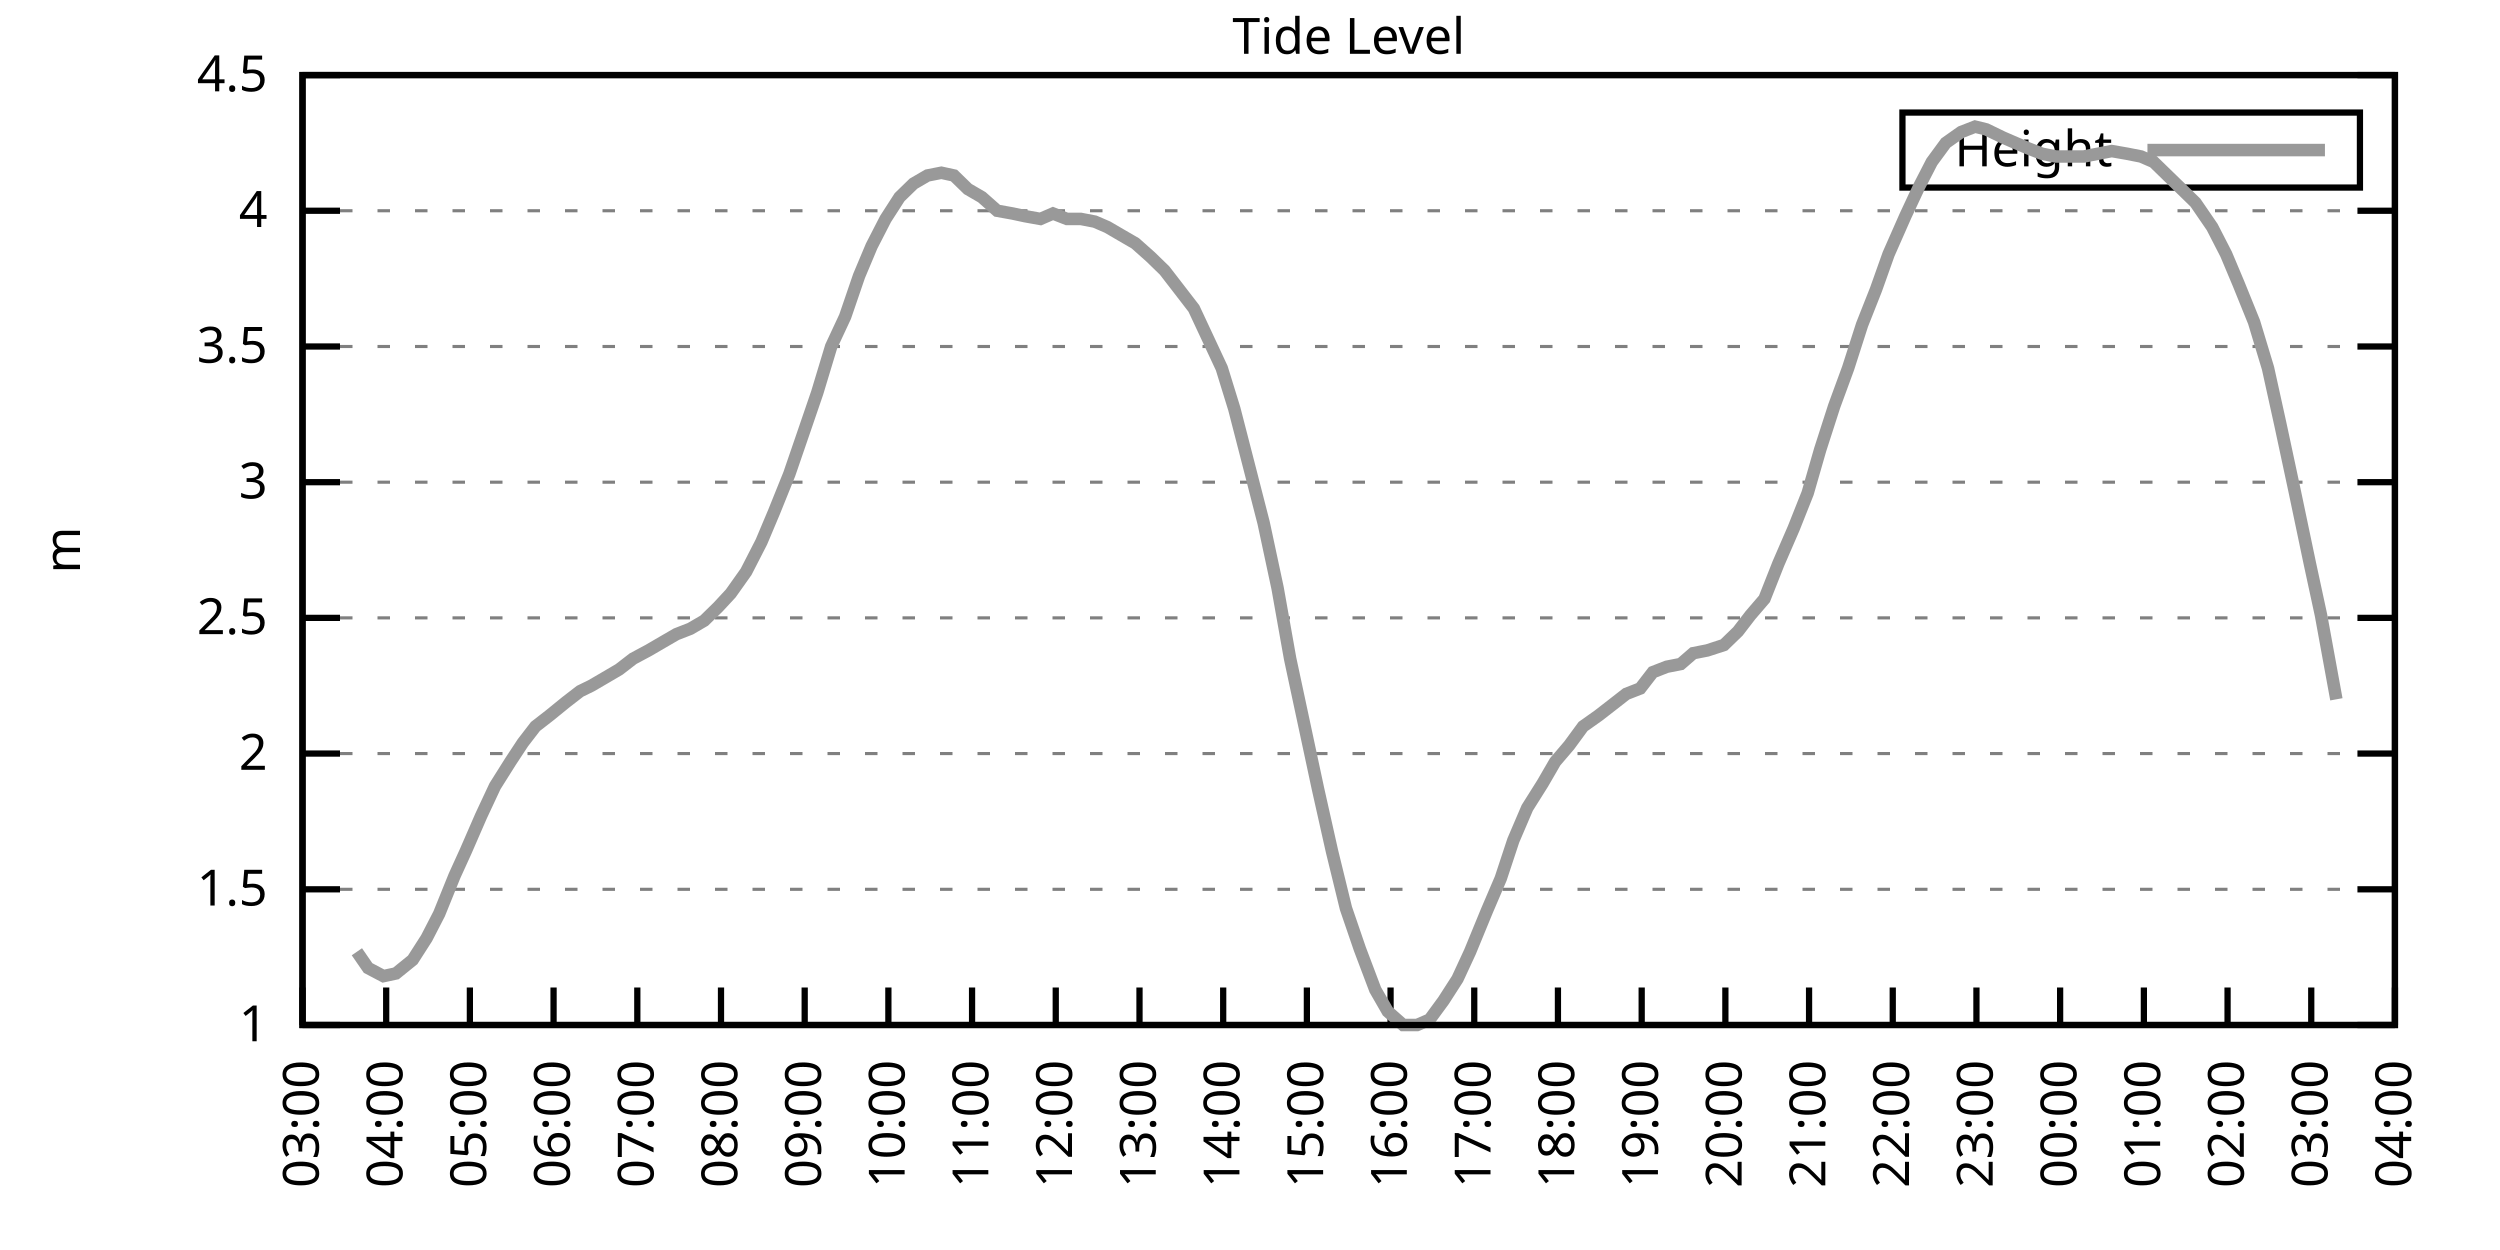
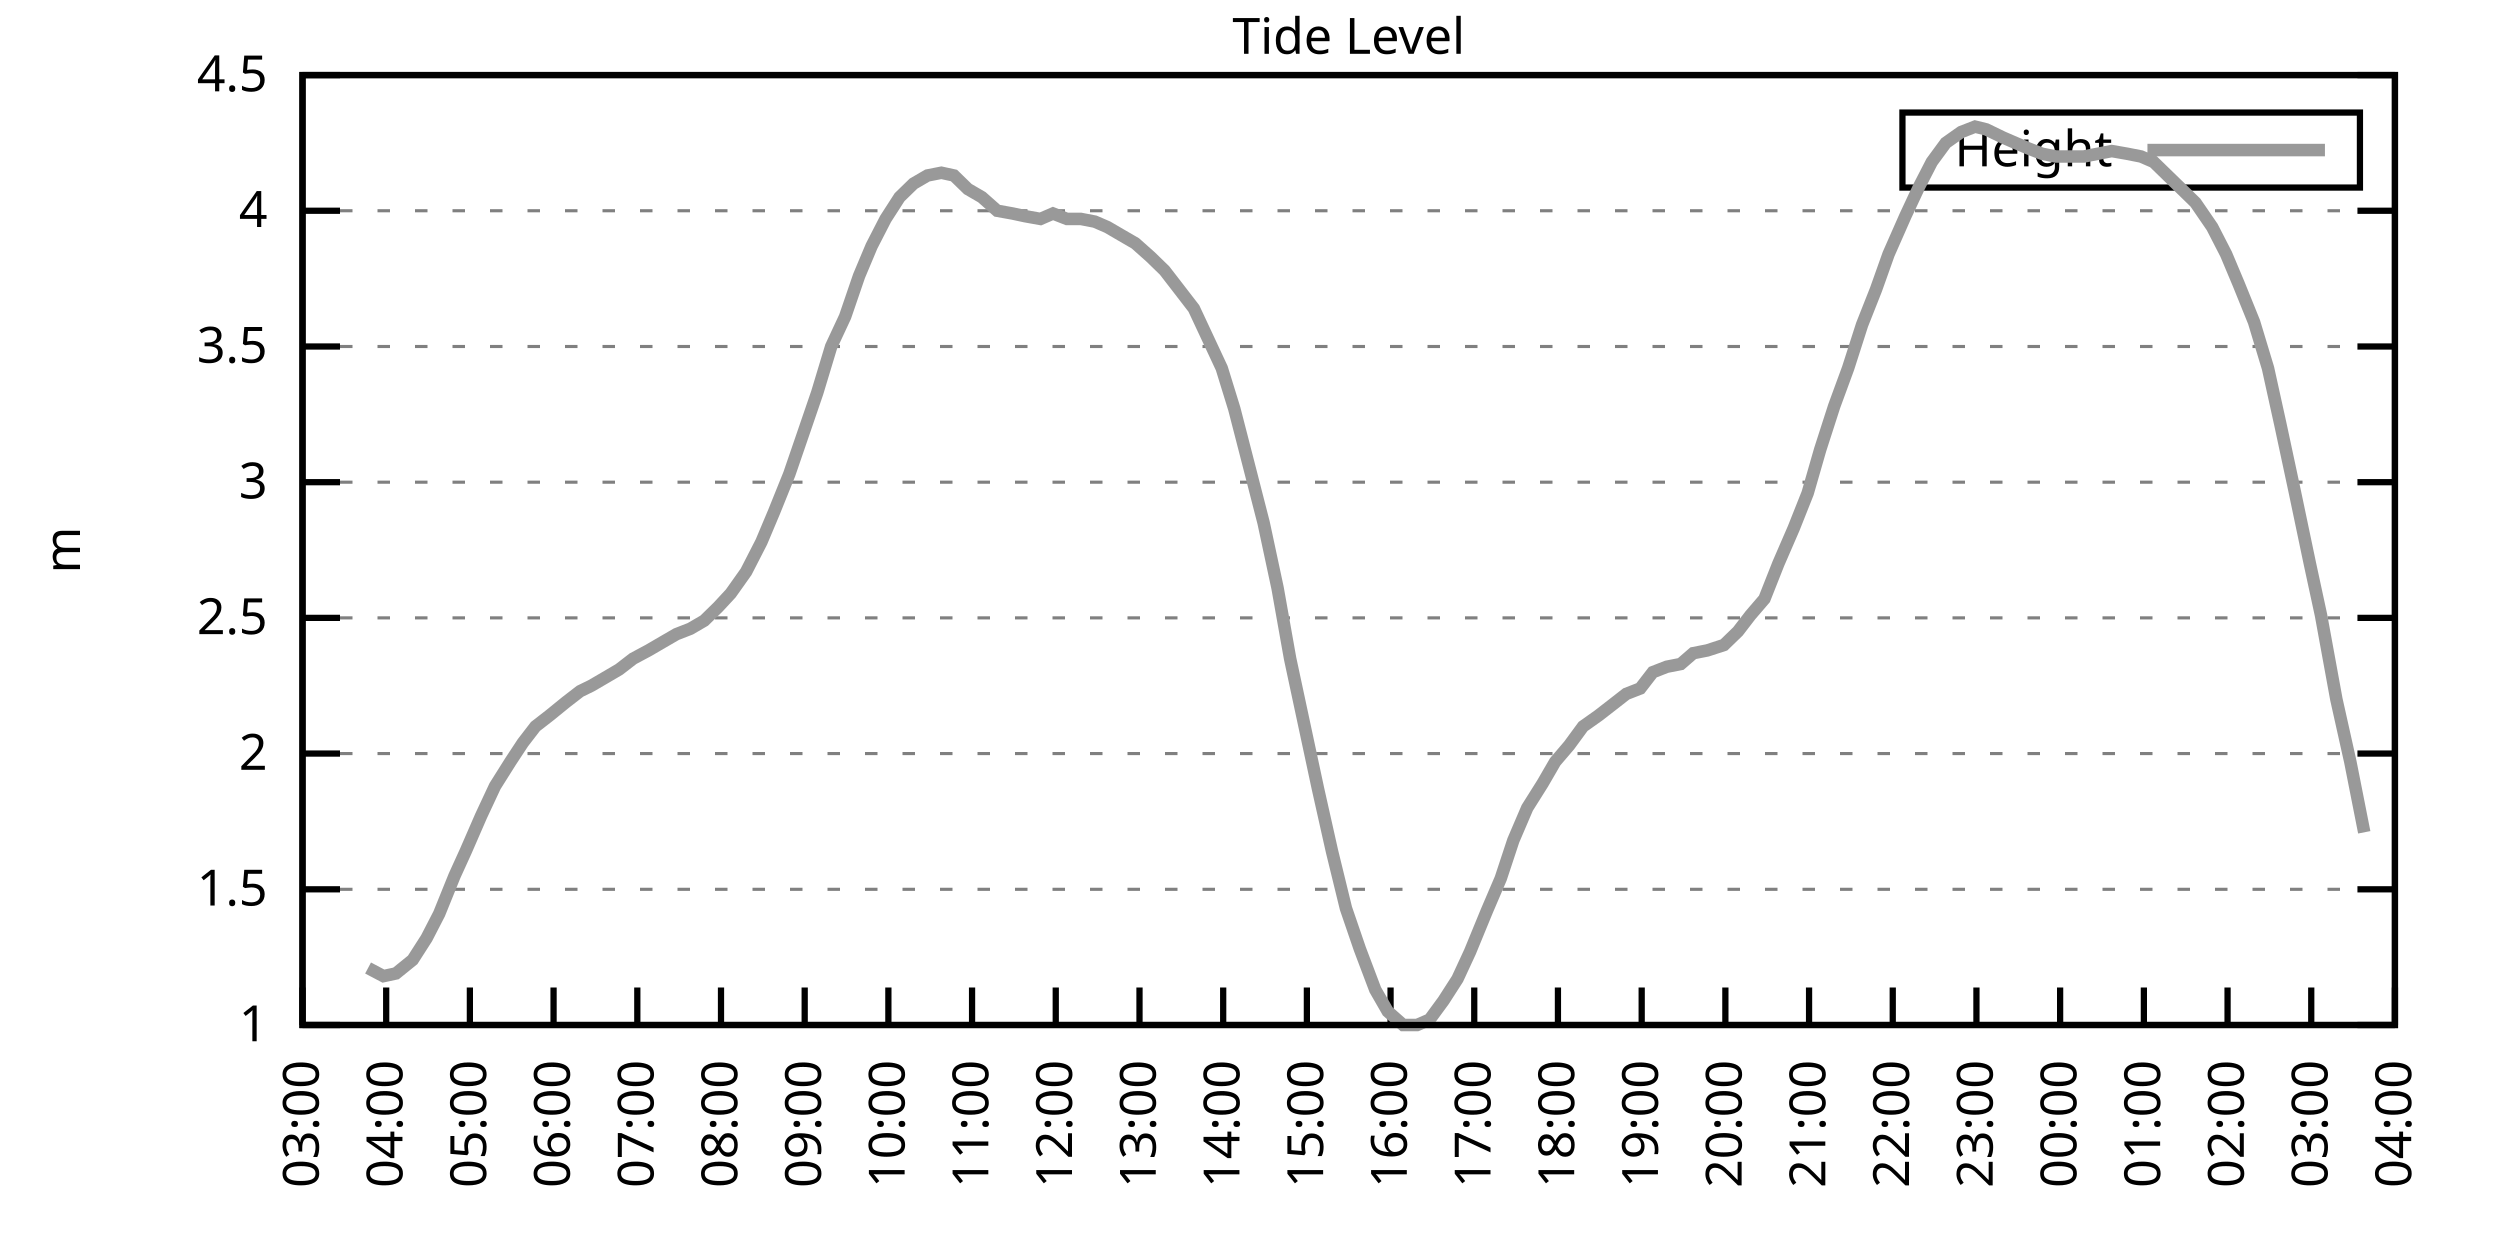
<svg xmlns="http://www.w3.org/2000/svg" xmlns:xlink="http://www.w3.org/1999/xlink" width="400" height="200" viewBox="0 0 400 200">
  <g id="gnuplot_canvas">
    <rect x="0" y="0" width="400" height="200" fill="none" />
    <defs>
      <circle id="gpDot" r="0.5" stroke-width="0.5" stroke="currentColor" />
      <path id="gpPt0" stroke-width="0.333" stroke="currentColor" d="M-1,0 h2 M0,-1 v2" />
      <path id="gpPt1" stroke-width="0.333" stroke="currentColor" d="M-1,-1 L1,1 M1,-1 L-1,1" />
      <path id="gpPt2" stroke-width="0.333" stroke="currentColor" d="M-1,0 L1,0 M0,-1 L0,1 M-1,-1 L1,1 M-1,1 L1,-1" />
      <rect id="gpPt3" stroke-width="0.333" stroke="currentColor" x="-1" y="-1" width="2" height="2" />
      <rect id="gpPt4" stroke-width="0.333" stroke="currentColor" fill="currentColor" x="-1" y="-1" width="2" height="2" />
      <circle id="gpPt5" stroke-width="0.333" stroke="currentColor" cx="0" cy="0" r="1" />
      <use xlink:href="#gpPt5" id="gpPt6" fill="currentColor" stroke="none" />
      <path id="gpPt7" stroke-width="0.333" stroke="currentColor" d="M0,-1.33 L-1.33,0.67 L1.33,0.67 z" />
      <use xlink:href="#gpPt7" id="gpPt8" fill="currentColor" stroke="none" />
      <use xlink:href="#gpPt7" id="gpPt9" stroke="currentColor" transform="rotate(180)" />
      <use xlink:href="#gpPt9" id="gpPt10" fill="currentColor" stroke="none" />
      <use xlink:href="#gpPt3" id="gpPt11" stroke="currentColor" transform="rotate(45)" />
      <use xlink:href="#gpPt11" id="gpPt12" fill="currentColor" stroke="none" />
      <path id="gpPt13" stroke-width="0.333" stroke="currentColor" d="M0,1.330 L1.265,0.411 L0.782,-1.067 L-0.782,-1.076 L-1.265,0.411 z" />
      <use xlink:href="#gpPt13" id="gpPt14" fill="currentColor" stroke="none" />
      <filter id="textbox" filterUnits="objectBoundingBox" x="0" y="0" height="1" width="1">
        <feFlood flood-color="white" flood-opacity="1" result="bgnd" />
        <feComposite in="SourceGraphic" in2="bgnd" operator="atop" />
      </filter>
      <filter id="greybox" filterUnits="objectBoundingBox" x="0" y="0" height="1" width="1">
        <feFlood flood-color="lightgrey" flood-opacity="1" result="grey" />
        <feComposite in="SourceGraphic" in2="grey" operator="atop" />
      </filter>
    </defs>
    <g fill="none" color="white" stroke="currentColor" stroke-width="1.00" stroke-linecap="butt" stroke-linejoin="miter">
</g>
    <g fill="none" color="black" stroke="currentColor" stroke-width="1.00" stroke-linecap="butt" stroke-linejoin="miter">
      <g stroke="none" shape-rendering="crispEdges">
        <polygon fill="rgb(255, 255, 255)" points="48.40,164.00 383.18,164.00 383.18,12.02 48.40,12.02 " />
      </g>
    </g>
    <g fill="none" color="black" stroke="currentColor" stroke-width="1.00" stroke-linecap="butt" stroke-linejoin="miter">
</g>
    <g fill="none" color="black" stroke="black" stroke-width="0.50" stroke-linecap="butt" stroke-linejoin="miter">
</g>
    <g fill="none" color="gray" stroke="currentColor" stroke-width="0.50" stroke-linecap="butt" stroke-linejoin="miter">
      <path stroke="gray" stroke-dasharray="2,4" class="gridline" d="M48.40,164.00 L383.19,164.00  " />
    </g>
    <g fill="none" color="gray" stroke="gray" stroke-width="1.00" stroke-linecap="butt" stroke-linejoin="miter">
</g>
    <g fill="none" color="black" stroke="currentColor" stroke-width="1.00" stroke-linecap="butt" stroke-linejoin="miter">
      <path stroke="black" d="M48.40,164.00 L54.40,164.00 M383.19,164.00 L377.19,164.00  " />
      <g transform="translate(42.80,166.60)" stroke="none" fill="black" font-family="Sans" font-size="8.00" text-anchor="end">
        <text>
          <tspan font-family="Sans"> 1</tspan>
        </text>
      </g>
    </g>
    <g fill="none" color="black" stroke="currentColor" stroke-width="1.00" stroke-linecap="butt" stroke-linejoin="miter">
</g>
    <g fill="none" color="black" stroke="black" stroke-width="0.50" stroke-linecap="butt" stroke-linejoin="miter">
</g>
    <g fill="none" color="gray" stroke="currentColor" stroke-width="0.50" stroke-linecap="butt" stroke-linejoin="miter">
      <path stroke="gray" stroke-dasharray="2,4" class="gridline" d="M48.40,142.29 L383.19,142.29  " />
    </g>
    <g fill="none" color="gray" stroke="gray" stroke-width="1.00" stroke-linecap="butt" stroke-linejoin="miter">
</g>
    <g fill="none" color="black" stroke="currentColor" stroke-width="1.00" stroke-linecap="butt" stroke-linejoin="miter">
      <path stroke="black" d="M48.40,142.29 L54.40,142.29 M383.19,142.29 L377.19,142.29  " />
      <g transform="translate(42.80,144.89)" stroke="none" fill="black" font-family="Sans" font-size="8.00" text-anchor="end">
        <text>
          <tspan font-family="Sans"> 1.5</tspan>
        </text>
      </g>
    </g>
    <g fill="none" color="black" stroke="currentColor" stroke-width="1.00" stroke-linecap="butt" stroke-linejoin="miter">
</g>
    <g fill="none" color="black" stroke="black" stroke-width="0.50" stroke-linecap="butt" stroke-linejoin="miter">
</g>
    <g fill="none" color="gray" stroke="currentColor" stroke-width="0.50" stroke-linecap="butt" stroke-linejoin="miter">
      <path stroke="gray" stroke-dasharray="2,4" class="gridline" d="M48.40,120.57 L383.19,120.57  " />
    </g>
    <g fill="none" color="gray" stroke="gray" stroke-width="1.00" stroke-linecap="butt" stroke-linejoin="miter">
</g>
    <g fill="none" color="black" stroke="currentColor" stroke-width="1.00" stroke-linecap="butt" stroke-linejoin="miter">
      <path stroke="black" d="M48.40,120.57 L54.40,120.57 M383.19,120.57 L377.19,120.57  " />
      <g transform="translate(42.80,123.17)" stroke="none" fill="black" font-family="Sans" font-size="8.00" text-anchor="end">
        <text>
          <tspan font-family="Sans"> 2</tspan>
        </text>
      </g>
    </g>
    <g fill="none" color="black" stroke="currentColor" stroke-width="1.00" stroke-linecap="butt" stroke-linejoin="miter">
</g>
    <g fill="none" color="black" stroke="black" stroke-width="0.50" stroke-linecap="butt" stroke-linejoin="miter">
</g>
    <g fill="none" color="gray" stroke="currentColor" stroke-width="0.50" stroke-linecap="butt" stroke-linejoin="miter">
      <path stroke="gray" stroke-dasharray="2,4" class="gridline" d="M48.40,98.86 L383.19,98.86  " />
    </g>
    <g fill="none" color="gray" stroke="gray" stroke-width="1.00" stroke-linecap="butt" stroke-linejoin="miter">
</g>
    <g fill="none" color="black" stroke="currentColor" stroke-width="1.00" stroke-linecap="butt" stroke-linejoin="miter">
      <path stroke="black" d="M48.40,98.86 L54.40,98.86 M383.19,98.86 L377.19,98.86  " />
      <g transform="translate(42.80,101.46)" stroke="none" fill="black" font-family="Sans" font-size="8.00" text-anchor="end">
        <text>
          <tspan font-family="Sans"> 2.5</tspan>
        </text>
      </g>
    </g>
    <g fill="none" color="black" stroke="currentColor" stroke-width="1.00" stroke-linecap="butt" stroke-linejoin="miter">
</g>
    <g fill="none" color="black" stroke="black" stroke-width="0.50" stroke-linecap="butt" stroke-linejoin="miter">
</g>
    <g fill="none" color="gray" stroke="currentColor" stroke-width="0.50" stroke-linecap="butt" stroke-linejoin="miter">
      <path stroke="gray" stroke-dasharray="2,4" class="gridline" d="M48.40,77.15 L383.19,77.15  " />
    </g>
    <g fill="none" color="gray" stroke="gray" stroke-width="1.00" stroke-linecap="butt" stroke-linejoin="miter">
</g>
    <g fill="none" color="black" stroke="currentColor" stroke-width="1.00" stroke-linecap="butt" stroke-linejoin="miter">
      <path stroke="black" d="M48.40,77.15 L54.40,77.15 M383.19,77.15 L377.19,77.15  " />
      <g transform="translate(42.80,79.75)" stroke="none" fill="black" font-family="Sans" font-size="8.00" text-anchor="end">
        <text>
          <tspan font-family="Sans"> 3</tspan>
        </text>
      </g>
    </g>
    <g fill="none" color="black" stroke="currentColor" stroke-width="1.00" stroke-linecap="butt" stroke-linejoin="miter">
</g>
    <g fill="none" color="black" stroke="black" stroke-width="0.50" stroke-linecap="butt" stroke-linejoin="miter">
</g>
    <g fill="none" color="gray" stroke="currentColor" stroke-width="0.50" stroke-linecap="butt" stroke-linejoin="miter">
      <path stroke="gray" stroke-dasharray="2,4" class="gridline" d="M48.40,55.44 L383.19,55.44  " />
    </g>
    <g fill="none" color="gray" stroke="gray" stroke-width="1.00" stroke-linecap="butt" stroke-linejoin="miter">
</g>
    <g fill="none" color="black" stroke="currentColor" stroke-width="1.00" stroke-linecap="butt" stroke-linejoin="miter">
      <path stroke="black" d="M48.40,55.44 L54.40,55.44 M383.19,55.44 L377.19,55.44  " />
      <g transform="translate(42.80,58.04)" stroke="none" fill="black" font-family="Sans" font-size="8.00" text-anchor="end">
        <text>
          <tspan font-family="Sans"> 3.5</tspan>
        </text>
      </g>
    </g>
    <g fill="none" color="black" stroke="currentColor" stroke-width="1.00" stroke-linecap="butt" stroke-linejoin="miter">
</g>
    <g fill="none" color="black" stroke="black" stroke-width="0.50" stroke-linecap="butt" stroke-linejoin="miter">
</g>
    <g fill="none" color="gray" stroke="currentColor" stroke-width="0.50" stroke-linecap="butt" stroke-linejoin="miter">
      <path stroke="gray" stroke-dasharray="2,4" class="gridline" d="M48.40,33.72 L383.19,33.72  " />
    </g>
    <g fill="none" color="gray" stroke="gray" stroke-width="1.00" stroke-linecap="butt" stroke-linejoin="miter">
</g>
    <g fill="none" color="black" stroke="currentColor" stroke-width="1.00" stroke-linecap="butt" stroke-linejoin="miter">
      <path stroke="black" d="M48.40,33.72 L54.40,33.72 M383.19,33.72 L377.19,33.72  " />
      <g transform="translate(42.80,36.32)" stroke="none" fill="black" font-family="Sans" font-size="8.00" text-anchor="end">
        <text>
          <tspan font-family="Sans"> 4</tspan>
        </text>
      </g>
    </g>
    <g fill="none" color="black" stroke="currentColor" stroke-width="1.00" stroke-linecap="butt" stroke-linejoin="miter">
</g>
    <g fill="none" color="black" stroke="black" stroke-width="0.50" stroke-linecap="butt" stroke-linejoin="miter">
</g>
    <g fill="none" color="gray" stroke="currentColor" stroke-width="0.50" stroke-linecap="butt" stroke-linejoin="miter">
      <path stroke="gray" stroke-dasharray="2,4" class="gridline" d="M48.40,12.01 L383.19,12.01  " />
    </g>
    <g fill="none" color="gray" stroke="gray" stroke-width="1.00" stroke-linecap="butt" stroke-linejoin="miter">
</g>
    <g fill="none" color="black" stroke="currentColor" stroke-width="1.00" stroke-linecap="butt" stroke-linejoin="miter">
      <path stroke="black" d="M48.40,12.01 L54.40,12.01 M383.19,12.01 L377.19,12.01  " />
      <g transform="translate(42.80,14.61)" stroke="none" fill="black" font-family="Sans" font-size="8.00" text-anchor="end">
        <text>
          <tspan font-family="Sans"> 4.5</tspan>
        </text>
      </g>
    </g>
    <g fill="none" color="black" stroke="currentColor" stroke-width="1.00" stroke-linecap="butt" stroke-linejoin="miter">
      <path stroke="black" d="M48.40,164.00 L48.40,158.00  " />
      <g transform="translate(51.00,169.60) rotate(270.00)" stroke="none" fill="black" font-family="Sans" font-size="8.00" text-anchor="end">
        <text>
          <tspan font-family="Sans">03:00</tspan>
        </text>
      </g>
    </g>
    <g fill="none" color="black" stroke="currentColor" stroke-width="1.00" stroke-linecap="butt" stroke-linejoin="miter">
      <path stroke="black" d="M61.79,164.00 L61.79,158.00  " />
      <g transform="translate(64.39,169.60) rotate(270.00)" stroke="none" fill="black" font-family="Sans" font-size="8.00" text-anchor="end">
        <text>
          <tspan font-family="Sans">04:00</tspan>
        </text>
      </g>
    </g>
    <g fill="none" color="black" stroke="currentColor" stroke-width="1.00" stroke-linecap="butt" stroke-linejoin="miter">
      <path stroke="black" d="M75.18,164.00 L75.18,158.00  " />
      <g transform="translate(77.78,169.60) rotate(270.00)" stroke="none" fill="black" font-family="Sans" font-size="8.00" text-anchor="end">
        <text>
          <tspan font-family="Sans">05:00</tspan>
        </text>
      </g>
    </g>
    <g fill="none" color="black" stroke="currentColor" stroke-width="1.00" stroke-linecap="butt" stroke-linejoin="miter">
      <path stroke="black" d="M88.57,164.00 L88.57,158.00  " />
      <g transform="translate(91.17,169.60) rotate(270.00)" stroke="none" fill="black" font-family="Sans" font-size="8.00" text-anchor="end">
        <text>
          <tspan font-family="Sans">06:00</tspan>
        </text>
      </g>
    </g>
    <g fill="none" color="black" stroke="currentColor" stroke-width="1.00" stroke-linecap="butt" stroke-linejoin="miter">
      <path stroke="black" d="M101.97,164.00 L101.97,158.00  " />
      <g transform="translate(104.57,169.60) rotate(270.00)" stroke="none" fill="black" font-family="Sans" font-size="8.00" text-anchor="end">
        <text>
          <tspan font-family="Sans">07:00</tspan>
        </text>
      </g>
    </g>
    <g fill="none" color="black" stroke="currentColor" stroke-width="1.00" stroke-linecap="butt" stroke-linejoin="miter">
      <path stroke="black" d="M115.36,164.00 L115.36,158.00  " />
      <g transform="translate(117.96,169.60) rotate(270.00)" stroke="none" fill="black" font-family="Sans" font-size="8.00" text-anchor="end">
        <text>
          <tspan font-family="Sans">08:00</tspan>
        </text>
      </g>
    </g>
    <g fill="none" color="black" stroke="currentColor" stroke-width="1.00" stroke-linecap="butt" stroke-linejoin="miter">
      <path stroke="black" d="M128.75,164.00 L128.75,158.00  " />
      <g transform="translate(131.35,169.60) rotate(270.00)" stroke="none" fill="black" font-family="Sans" font-size="8.00" text-anchor="end">
        <text>
          <tspan font-family="Sans">09:00</tspan>
        </text>
      </g>
    </g>
    <g fill="none" color="black" stroke="currentColor" stroke-width="1.00" stroke-linecap="butt" stroke-linejoin="miter">
      <path stroke="black" d="M142.14,164.00 L142.14,158.00  " />
      <g transform="translate(144.74,169.60) rotate(270.00)" stroke="none" fill="black" font-family="Sans" font-size="8.00" text-anchor="end">
        <text>
          <tspan font-family="Sans">10:00</tspan>
        </text>
      </g>
    </g>
    <g fill="none" color="black" stroke="currentColor" stroke-width="1.00" stroke-linecap="butt" stroke-linejoin="miter">
      <path stroke="black" d="M155.53,164.00 L155.53,158.00  " />
      <g transform="translate(158.13,169.60) rotate(270.00)" stroke="none" fill="black" font-family="Sans" font-size="8.00" text-anchor="end">
        <text>
          <tspan font-family="Sans">11:00</tspan>
        </text>
      </g>
    </g>
    <g fill="none" color="black" stroke="currentColor" stroke-width="1.00" stroke-linecap="butt" stroke-linejoin="miter">
      <path stroke="black" d="M168.92,164.00 L168.92,158.00  " />
      <g transform="translate(171.52,169.60) rotate(270.00)" stroke="none" fill="black" font-family="Sans" font-size="8.00" text-anchor="end">
        <text>
          <tspan font-family="Sans">12:00</tspan>
        </text>
      </g>
    </g>
    <g fill="none" color="black" stroke="currentColor" stroke-width="1.00" stroke-linecap="butt" stroke-linejoin="miter">
      <path stroke="black" d="M182.32,164.00 L182.32,158.00  " />
      <g transform="translate(184.92,169.60) rotate(270.00)" stroke="none" fill="black" font-family="Sans" font-size="8.00" text-anchor="end">
        <text>
          <tspan font-family="Sans">13:00</tspan>
        </text>
      </g>
    </g>
    <g fill="none" color="black" stroke="currentColor" stroke-width="1.00" stroke-linecap="butt" stroke-linejoin="miter">
      <path stroke="black" d="M195.71,164.00 L195.71,158.00  " />
      <g transform="translate(198.31,169.60) rotate(270.00)" stroke="none" fill="black" font-family="Sans" font-size="8.00" text-anchor="end">
        <text>
          <tspan font-family="Sans">14:00</tspan>
        </text>
      </g>
    </g>
    <g fill="none" color="black" stroke="currentColor" stroke-width="1.00" stroke-linecap="butt" stroke-linejoin="miter">
      <path stroke="black" d="M209.10,164.00 L209.10,158.00  " />
      <g transform="translate(211.70,169.60) rotate(270.00)" stroke="none" fill="black" font-family="Sans" font-size="8.00" text-anchor="end">
        <text>
          <tspan font-family="Sans">15:00</tspan>
        </text>
      </g>
    </g>
    <g fill="none" color="black" stroke="currentColor" stroke-width="1.00" stroke-linecap="butt" stroke-linejoin="miter">
      <path stroke="black" d="M222.49,164.00 L222.49,158.00  " />
      <g transform="translate(225.09,169.60) rotate(270.00)" stroke="none" fill="black" font-family="Sans" font-size="8.00" text-anchor="end">
        <text>
          <tspan font-family="Sans">16:00</tspan>
        </text>
      </g>
    </g>
    <g fill="none" color="black" stroke="currentColor" stroke-width="1.00" stroke-linecap="butt" stroke-linejoin="miter">
      <path stroke="black" d="M235.88,164.00 L235.88,158.00  " />
      <g transform="translate(238.48,169.60) rotate(270.00)" stroke="none" fill="black" font-family="Sans" font-size="8.00" text-anchor="end">
        <text>
          <tspan font-family="Sans">17:00</tspan>
        </text>
      </g>
    </g>
    <g fill="none" color="black" stroke="currentColor" stroke-width="1.00" stroke-linecap="butt" stroke-linejoin="miter">
      <path stroke="black" d="M249.27,164.00 L249.27,158.00  " />
      <g transform="translate(251.87,169.60) rotate(270.00)" stroke="none" fill="black" font-family="Sans" font-size="8.00" text-anchor="end">
        <text>
          <tspan font-family="Sans">18:00</tspan>
        </text>
      </g>
    </g>
    <g fill="none" color="black" stroke="currentColor" stroke-width="1.00" stroke-linecap="butt" stroke-linejoin="miter">
      <path stroke="black" d="M262.67,164.00 L262.67,158.00  " />
      <g transform="translate(265.27,169.60) rotate(270.00)" stroke="none" fill="black" font-family="Sans" font-size="8.00" text-anchor="end">
        <text>
          <tspan font-family="Sans">19:00</tspan>
        </text>
      </g>
    </g>
    <g fill="none" color="black" stroke="currentColor" stroke-width="1.00" stroke-linecap="butt" stroke-linejoin="miter">
      <path stroke="black" d="M276.06,164.00 L276.06,158.00  " />
      <g transform="translate(278.66,169.60) rotate(270.00)" stroke="none" fill="black" font-family="Sans" font-size="8.00" text-anchor="end">
        <text>
          <tspan font-family="Sans">20:00</tspan>
        </text>
      </g>
    </g>
    <g fill="none" color="black" stroke="currentColor" stroke-width="1.00" stroke-linecap="butt" stroke-linejoin="miter">
      <path stroke="black" d="M289.45,164.00 L289.45,158.00  " />
      <g transform="translate(292.05,169.60) rotate(270.00)" stroke="none" fill="black" font-family="Sans" font-size="8.00" text-anchor="end">
        <text>
          <tspan font-family="Sans">21:00</tspan>
        </text>
      </g>
    </g>
    <g fill="none" color="black" stroke="currentColor" stroke-width="1.00" stroke-linecap="butt" stroke-linejoin="miter">
      <path stroke="black" d="M302.84,164.00 L302.84,158.00  " />
      <g transform="translate(305.44,169.60) rotate(270.00)" stroke="none" fill="black" font-family="Sans" font-size="8.00" text-anchor="end">
        <text>
          <tspan font-family="Sans">22:00</tspan>
        </text>
      </g>
    </g>
    <g fill="none" color="black" stroke="currentColor" stroke-width="1.00" stroke-linecap="butt" stroke-linejoin="miter">
      <path stroke="black" d="M316.23,164.00 L316.23,158.00  " />
      <g transform="translate(318.83,169.60) rotate(270.00)" stroke="none" fill="black" font-family="Sans" font-size="8.00" text-anchor="end">
        <text>
          <tspan font-family="Sans">23:00</tspan>
        </text>
      </g>
    </g>
    <g fill="none" color="black" stroke="currentColor" stroke-width="1.00" stroke-linecap="butt" stroke-linejoin="miter">
      <path stroke="black" d="M329.62,164.00 L329.62,158.00  " />
      <g transform="translate(332.22,169.60) rotate(270.00)" stroke="none" fill="black" font-family="Sans" font-size="8.00" text-anchor="end">
        <text>
          <tspan font-family="Sans">00:00</tspan>
        </text>
      </g>
    </g>
    <g fill="none" color="black" stroke="currentColor" stroke-width="1.00" stroke-linecap="butt" stroke-linejoin="miter">
      <path stroke="black" d="M343.02,164.00 L343.02,158.00  " />
      <g transform="translate(345.62,169.60) rotate(270.00)" stroke="none" fill="black" font-family="Sans" font-size="8.00" text-anchor="end">
        <text>
          <tspan font-family="Sans">01:00</tspan>
        </text>
      </g>
    </g>
    <g fill="none" color="black" stroke="currentColor" stroke-width="1.00" stroke-linecap="butt" stroke-linejoin="miter">
      <path stroke="black" d="M356.41,164.00 L356.41,158.00  " />
      <g transform="translate(359.01,169.60) rotate(270.00)" stroke="none" fill="black" font-family="Sans" font-size="8.00" text-anchor="end">
        <text>
          <tspan font-family="Sans">02:00</tspan>
        </text>
      </g>
    </g>
    <g fill="none" color="black" stroke="currentColor" stroke-width="1.00" stroke-linecap="butt" stroke-linejoin="miter">
      <path stroke="black" d="M369.80,164.00 L369.80,158.00  " />
      <g transform="translate(372.40,169.60) rotate(270.00)" stroke="none" fill="black" font-family="Sans" font-size="8.00" text-anchor="end">
        <text>
          <tspan font-family="Sans">03:00</tspan>
        </text>
      </g>
    </g>
    <g fill="none" color="black" stroke="currentColor" stroke-width="1.00" stroke-linecap="butt" stroke-linejoin="miter">
      <path stroke="black" d="M383.19,164.00 L383.19,158.00  " />
      <g transform="translate(385.79,169.60) rotate(270.00)" stroke="none" fill="black" font-family="Sans" font-size="8.00" text-anchor="end">
        <text>
          <tspan font-family="Sans">04:00</tspan>
        </text>
      </g>
    </g>
    <g fill="none" color="black" stroke="currentColor" stroke-width="1.00" stroke-linecap="butt" stroke-linejoin="miter">
</g>
    <g fill="none" color="black" stroke="currentColor" stroke-width="1.00" stroke-linecap="butt" stroke-linejoin="miter">
      <path stroke="black" d="M48.40,12.01 L48.40,164.00 L383.19,164.00 L383.19,12.01 L48.40,12.01 Z  " />
    </g>
    <g fill="none" color="black" stroke="currentColor" stroke-width="1.00" stroke-linecap="butt" stroke-linejoin="miter">
</g>
    <g fill="none" color="black" stroke="currentColor" stroke-width="1.00" stroke-linecap="butt" stroke-linejoin="miter">
      <path stroke="black" d="M304.39,30.01 L304.39,18.01 L377.59,18.01 L377.59,30.01 L304.39,30.01 Z  " />
    </g>
    <g id="Tide_level_plot_1">
      <g fill="none" color="white" stroke="black" stroke-width="2.00" stroke-linecap="butt" stroke-linejoin="miter">
</g>
      <g fill="none" color="black" stroke="currentColor" stroke-width="2.00" stroke-linecap="butt" stroke-linejoin="miter">
        <g transform="translate(337.99,26.61)" stroke="none" fill="black" font-family="Sans" font-size="8.00" text-anchor="end">
          <text>
            <tspan font-family="Sans">Height</tspan>
          </text>
        </g>
      </g>
      <g fill="none" color="black" stroke="currentColor" stroke-width="2.00" stroke-linecap="butt" stroke-linejoin="miter">
-         <path stroke="rgb(153, 153, 153)" d="M343.59,24.01 L371.99,24.01 M57.10,152.28 L58.89,154.88 L61.35,156.18 L63.35,155.75 L66.03,153.58 L68.26,150.10   L70.27,146.20 L72.73,140.12 L74.51,136.21 L76.97,130.56 L79.20,125.79 L81.66,121.88 L83.66,118.84 L85.67,116.23   L87.91,114.49 L90.58,112.32 L92.82,110.59 L94.60,109.72 L96.83,108.42 L99.06,107.11 L101.30,105.38 L103.75,104.07   L105.98,102.77 L108.22,101.47 L110.45,100.60 L112.68,99.30 L114.91,97.12 L116.92,94.95 L119.38,91.48 L121.83,86.70   L123.84,81.93 L126.29,75.85 L128.53,69.33 L130.76,62.82 L132.99,55.44 L135.22,50.66 L137.45,44.15 L139.46,39.37   L141.69,35.03 L143.93,31.55 L146.16,29.38 L148.39,28.08 L150.62,27.64 L152.63,28.08 L154.86,30.25 L157.10,31.55   L159.55,33.72 L162.01,34.16 L164.01,34.59 L166.47,35.03 L168.48,34.16 L170.71,35.03 L172.94,35.03 L175.17,35.46   L177.18,36.33 L179.41,37.63 L181.65,38.93 L184.10,41.11 L186.33,43.28 L188.34,45.88 L191.02,49.36 L193.25,54.13   L195.48,58.91 L197.49,65.42 L199.73,74.11 L202.18,83.66 L204.41,94.08 L206.42,105.38 L208.65,115.80 L210.88,126.22   L213.12,136.21 L215.35,145.33 L217.58,151.84 L220.04,158.35 L222.04,161.83 L224.50,164.00 L226.73,164.00 L228.74,163.13   L230.97,160.09 L233.20,156.62 L235.21,152.28 L237.89,145.76 L240.12,140.55 L242.13,134.47 L244.36,129.26 L246.82,125.35   L248.83,121.88 L251.06,119.27 L253.29,116.23 L255.75,114.49 L257.98,112.76 L260.21,111.02 L262.44,110.15 L264.45,107.55   L266.68,106.68 L268.92,106.24 L270.92,104.51 L273.16,104.07 L275.83,103.20 L278.07,101.03 L280.07,98.43 L282.31,95.82   L284.54,90.18 L286.99,84.53 L289.23,78.89 L291.23,71.94 L293.47,64.99 L295.70,58.91 L297.93,51.96 L300.16,46.32   L302.17,40.67 L304.85,34.59 L307.08,29.81 L309.09,25.91 L311.32,22.87 L313.78,21.13 L316.01,20.26 L317.79,20.70   L320.47,22.00 L322.48,22.87 L324.49,23.73 L326.72,24.60 L328.95,25.04 L331.19,25.04 L333.42,25.04 L335.65,24.60   L337.88,24.17 L340.34,24.60 L342.57,25.04 L344.58,25.91 L346.81,28.08 L349.49,30.68 L351.27,32.42 L353.95,36.33   L356.18,40.67 L358.19,45.45 L360.65,51.53 L362.88,58.91 L364.89,68.03 L367.12,78.45 L369.58,90.18 L371.36,98.43   L373.82,111.89  " />
+         <path stroke="rgb(153, 153, 153)" d="M343.59,24.01 L371.99,24.01 M58.89,154.88 L61.35,156.18 L63.35,155.75 L66.03,153.58 L68.26,150.10 L70.27,146.20   L72.73,140.12 L74.51,136.21 L76.97,130.56 L79.20,125.79 L81.66,121.88 L83.66,118.84 L85.67,116.23 L87.91,114.49   L90.58,112.32 L92.82,110.59 L94.60,109.72 L96.83,108.42 L99.06,107.11 L101.30,105.38 L103.75,104.07 L105.98,102.77   L108.22,101.47 L110.45,100.60 L112.68,99.30 L114.91,97.12 L116.92,94.95 L119.38,91.48 L121.83,86.70 L123.84,81.93   L126.29,75.85 L128.53,69.33 L130.76,62.82 L132.99,55.44 L135.22,50.66 L137.45,44.15 L139.46,39.37 L141.69,35.03   L143.93,31.55 L146.16,29.38 L148.39,28.08 L150.62,27.64 L152.63,28.08 L154.86,30.25 L157.10,31.55 L159.55,33.72   L162.01,34.16 L164.01,34.59 L166.47,35.03 L168.48,34.16 L170.71,35.03 L172.94,35.03 L175.17,35.46 L177.18,36.33   L179.41,37.63 L181.65,38.93 L184.10,41.11 L186.33,43.28 L188.34,45.88 L191.02,49.36 L193.25,54.13 L195.48,58.91   L197.49,65.42 L199.73,74.11 L202.18,83.66 L204.41,94.08 L206.42,105.38 L208.65,115.80 L210.88,126.22 L213.12,136.21   L215.35,145.33 L217.58,151.84 L220.04,158.35 L222.04,161.83 L224.50,164.00 L226.73,164.00 L228.74,163.13 L230.97,160.09   L233.20,156.62 L235.21,152.28 L237.89,145.76 L240.12,140.55 L242.13,134.47 L244.36,129.26 L246.82,125.35 L248.83,121.88   L251.06,119.27 L253.29,116.23 L255.75,114.49 L257.98,112.76 L260.21,111.02 L262.44,110.15 L264.45,107.55 L266.68,106.68   L268.92,106.24 L270.92,104.51 L273.16,104.07 L275.83,103.20 L278.07,101.03 L280.07,98.43 L282.31,95.82 L284.54,90.18   L286.99,84.53 L289.23,78.89 L291.23,71.94 L293.47,64.99 L295.70,58.91 L297.93,51.96 L300.16,46.32 L302.17,40.67   L304.85,34.59 L307.08,29.81 L309.09,25.91 L311.32,22.87 L313.78,21.13 L316.01,20.26 L317.79,20.70 L320.47,22.00   L322.48,22.87 L324.49,23.73 L326.72,24.60 L328.95,25.04 L331.19,25.04 L333.42,25.04 L335.65,24.60 L337.88,24.17   L340.34,24.60 L342.57,25.04 L344.58,25.91 L346.81,28.08 L349.49,30.68 L351.27,32.42 L353.95,36.33 L356.18,40.67   L358.19,45.45 L360.65,51.53 L362.88,58.91 L364.89,68.03 L367.12,78.45 L369.58,90.18 L371.36,98.43 L373.82,111.89   L376.05,121.88 L378.28,133.17  " />
      </g>
    </g>
    <g fill="none" color="black" stroke="currentColor" stroke-width="2.00" stroke-linecap="butt" stroke-linejoin="miter">
</g>
    <g fill="none" color="black" stroke="black" stroke-width="1.00" stroke-linecap="butt" stroke-linejoin="miter">
</g>
    <g fill="none" color="black" stroke="currentColor" stroke-width="1.00" stroke-linecap="butt" stroke-linejoin="miter">
      <path stroke="black" d="M48.40,12.01 L48.40,164.00 L383.19,164.00 L383.19,12.01 L48.40,12.01 Z  " />
      <g transform="translate(12.80,88.01) rotate(270.00)" stroke="none" fill="black" font-family="Sans" font-size="8.00" text-anchor="middle">
        <text>
          <tspan font-family="Sans">m</tspan>
        </text>
      </g>
    </g>
    <g fill="none" color="black" stroke="currentColor" stroke-width="1.00" stroke-linecap="butt" stroke-linejoin="miter">
</g>
    <g fill="none" color="black" stroke="currentColor" stroke-width="1.00" stroke-linecap="butt" stroke-linejoin="miter">
      <g transform="translate(215.79,8.61)" stroke="none" fill="black" font-family="Sans" font-size="8.00" text-anchor="middle">
        <text>
          <tspan font-family="Sans">Tide Level</tspan>
        </text>
      </g>
    </g>
    <g fill="none" color="black" stroke="currentColor" stroke-width="1.00" stroke-linecap="butt" stroke-linejoin="miter">
</g>
  </g>
</svg>
